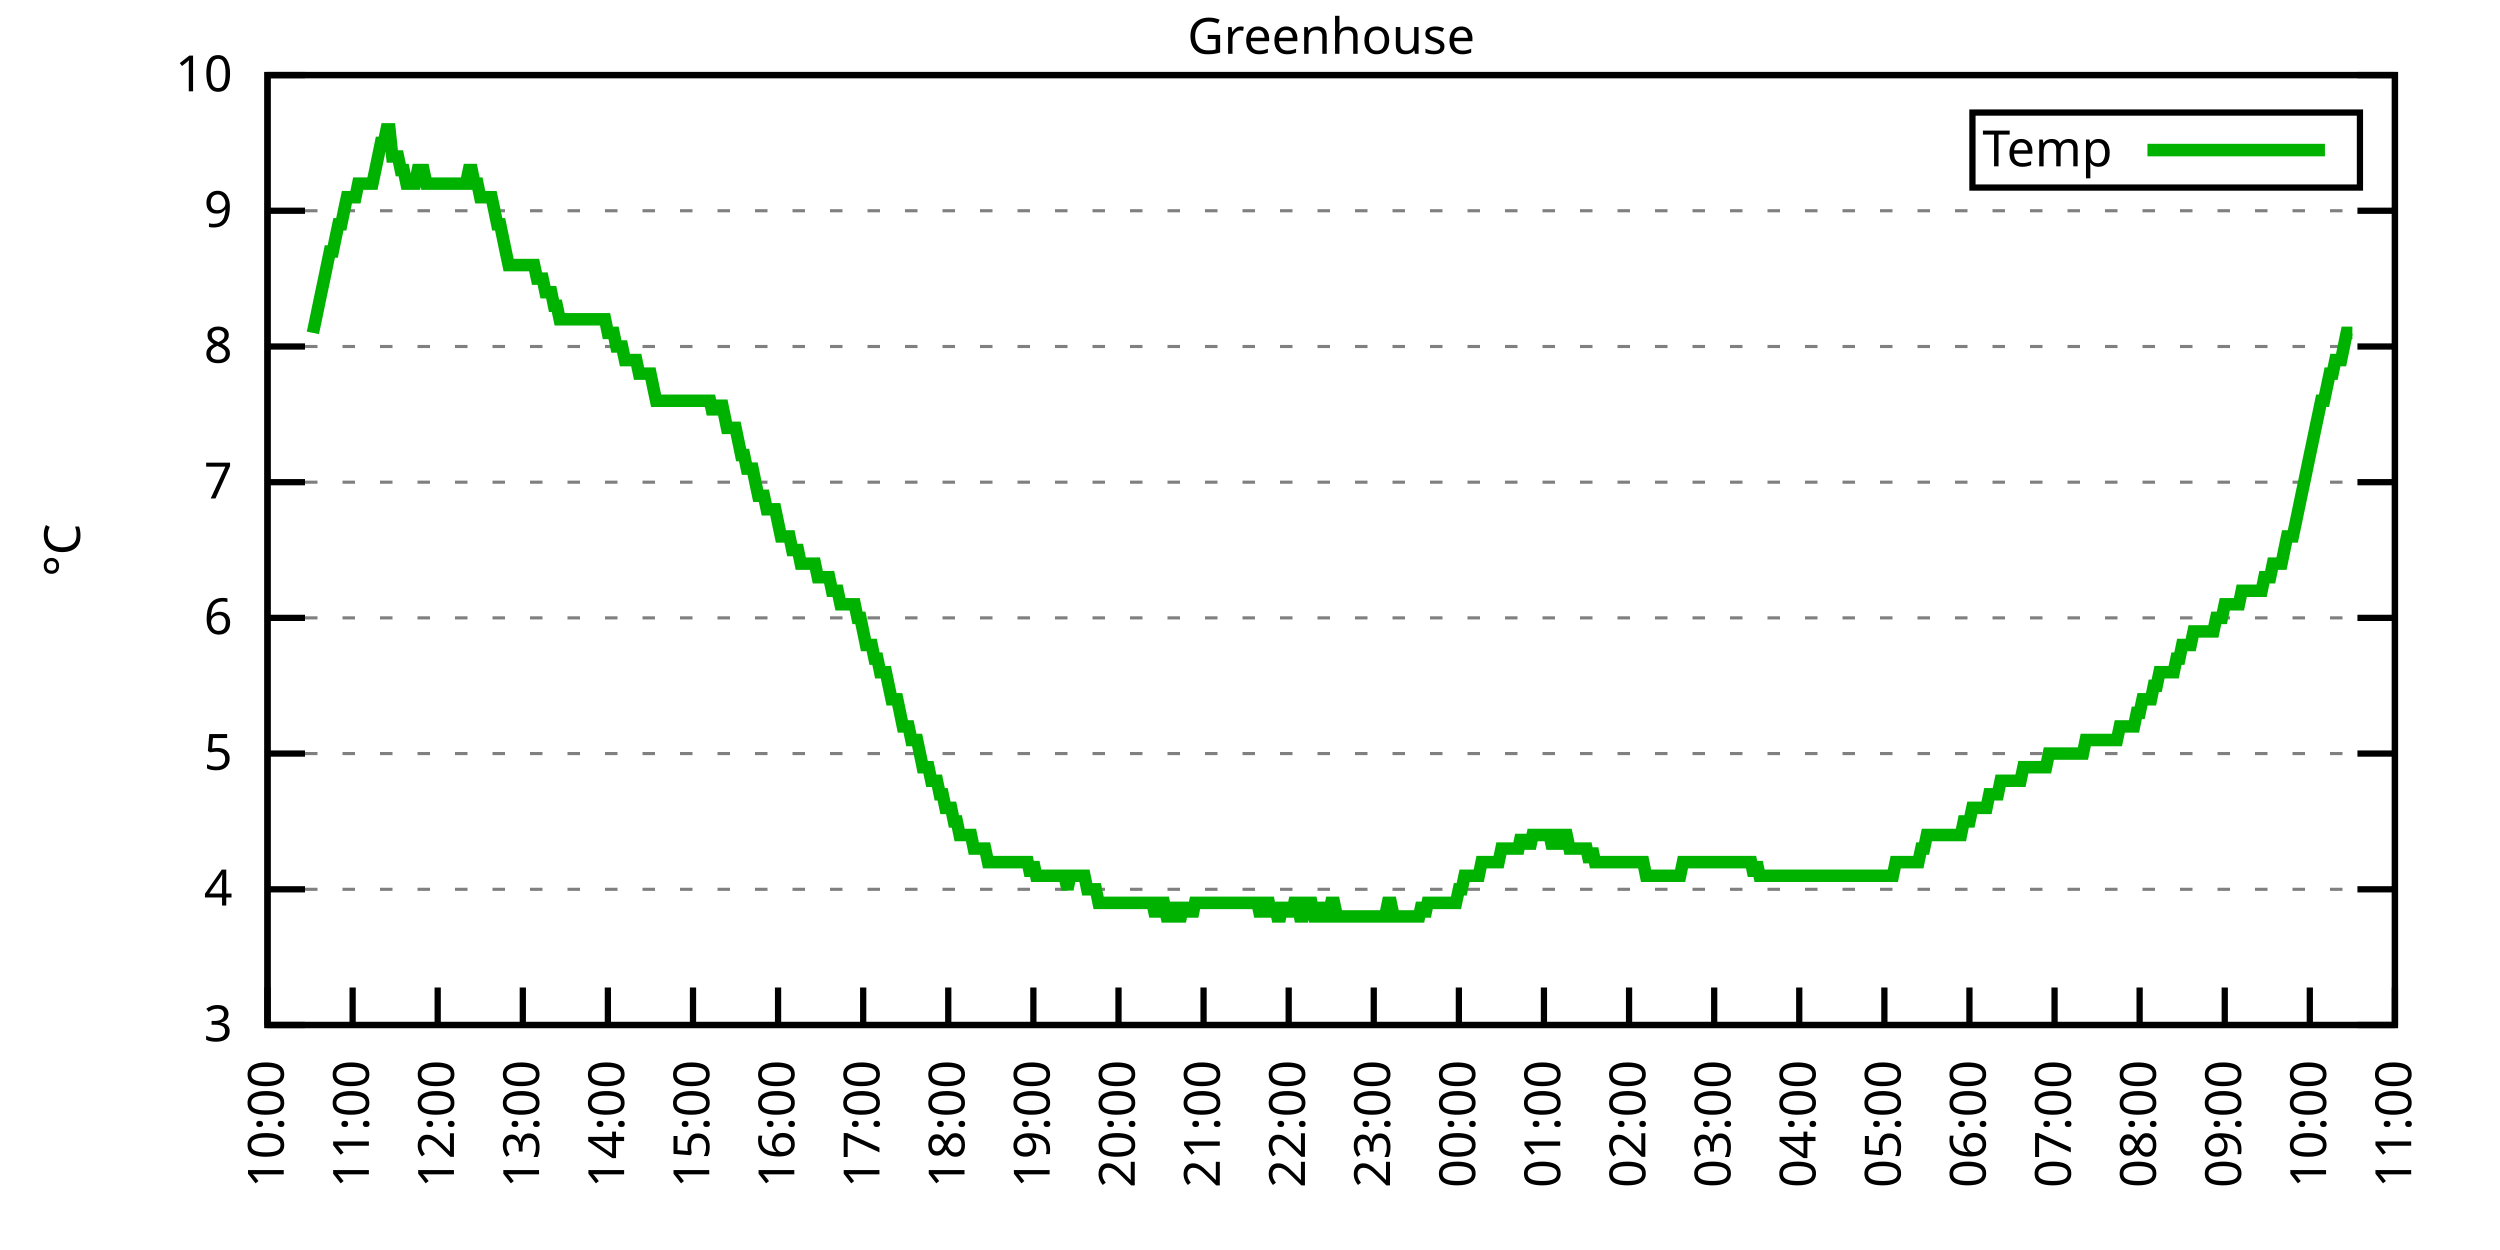
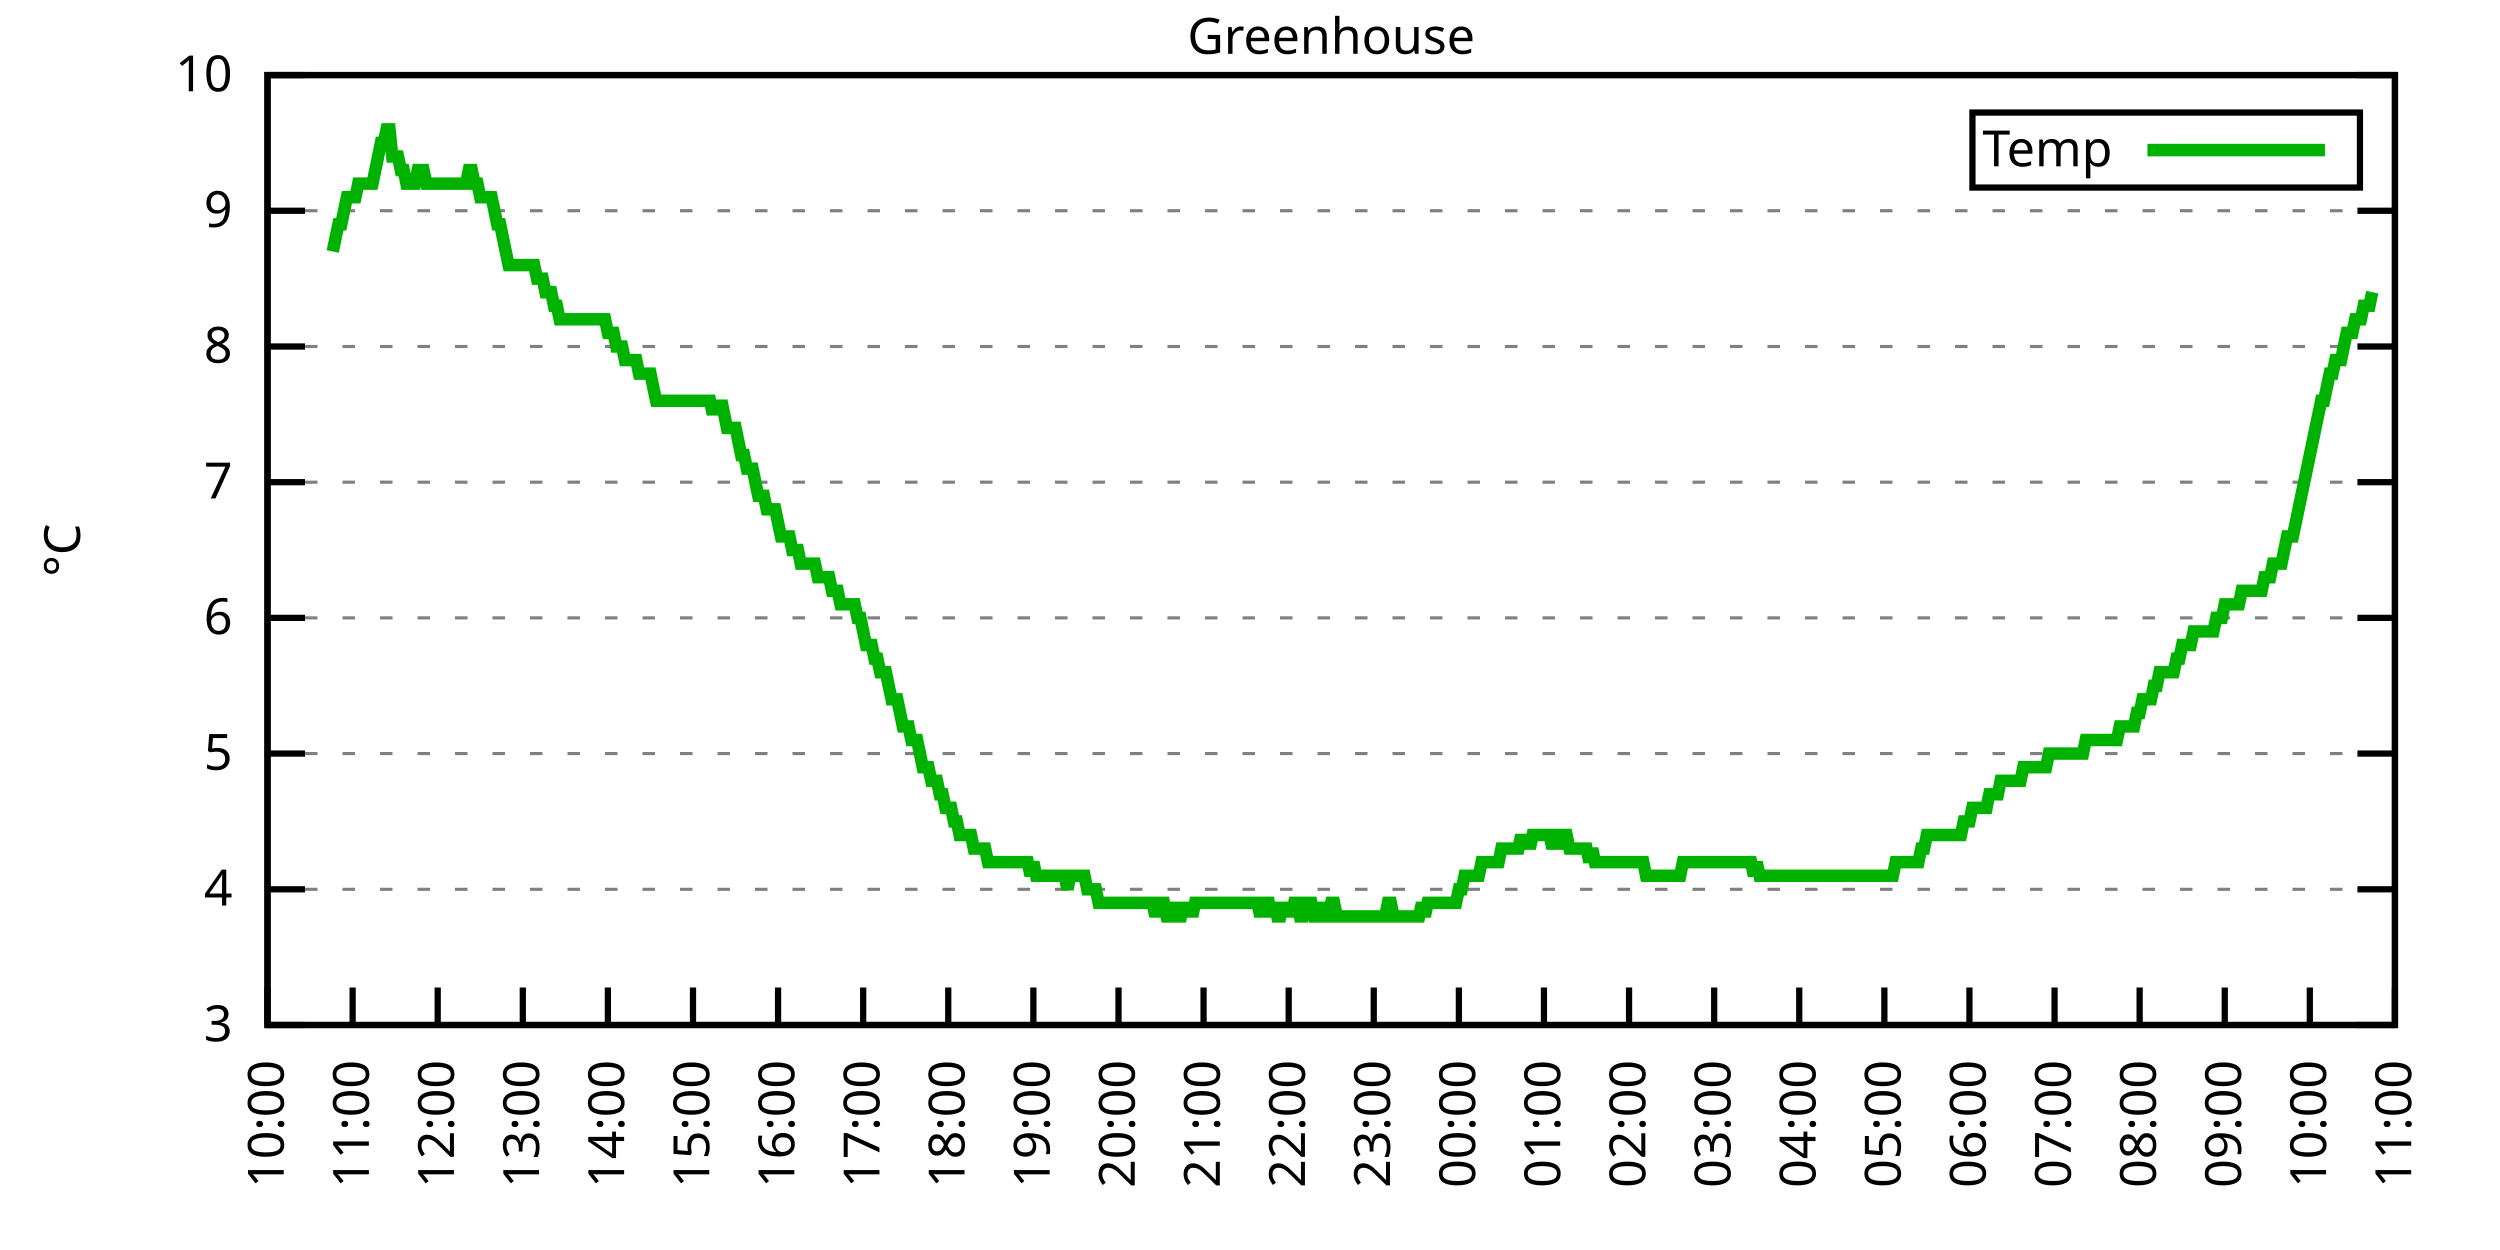
<svg xmlns="http://www.w3.org/2000/svg" xmlns:xlink="http://www.w3.org/1999/xlink" width="400" height="200" viewBox="0 0 400 200">
  <g id="gnuplot_canvas">
    <rect x="0" y="0" width="400" height="200" fill="none" />
    <defs>
      <circle id="gpDot" r="0.5" stroke-width="0.5" stroke="currentColor" />
      <path id="gpPt0" stroke-width="0.333" stroke="currentColor" d="M-1,0 h2 M0,-1 v2" />
      <path id="gpPt1" stroke-width="0.333" stroke="currentColor" d="M-1,-1 L1,1 M1,-1 L-1,1" />
      <path id="gpPt2" stroke-width="0.333" stroke="currentColor" d="M-1,0 L1,0 M0,-1 L0,1 M-1,-1 L1,1 M-1,1 L1,-1" />
      <rect id="gpPt3" stroke-width="0.333" stroke="currentColor" x="-1" y="-1" width="2" height="2" />
      <rect id="gpPt4" stroke-width="0.333" stroke="currentColor" fill="currentColor" x="-1" y="-1" width="2" height="2" />
      <circle id="gpPt5" stroke-width="0.333" stroke="currentColor" cx="0" cy="0" r="1" />
      <use xlink:href="#gpPt5" id="gpPt6" fill="currentColor" stroke="none" />
      <path id="gpPt7" stroke-width="0.333" stroke="currentColor" d="M0,-1.33 L-1.33,0.67 L1.33,0.67 z" />
      <use xlink:href="#gpPt7" id="gpPt8" fill="currentColor" stroke="none" />
      <use xlink:href="#gpPt7" id="gpPt9" stroke="currentColor" transform="rotate(180)" />
      <use xlink:href="#gpPt9" id="gpPt10" fill="currentColor" stroke="none" />
      <use xlink:href="#gpPt3" id="gpPt11" stroke="currentColor" transform="rotate(45)" />
      <use xlink:href="#gpPt11" id="gpPt12" fill="currentColor" stroke="none" />
      <path id="gpPt13" stroke-width="0.333" stroke="currentColor" d="M0,1.330 L1.265,0.411 L0.782,-1.067 L-0.782,-1.076 L-1.265,0.411 z" />
      <use xlink:href="#gpPt13" id="gpPt14" fill="currentColor" stroke="none" />
      <filter id="textbox" filterUnits="objectBoundingBox" x="0" y="0" height="1" width="1">
        <feFlood flood-color="white" flood-opacity="1" result="bgnd" />
        <feComposite in="SourceGraphic" in2="bgnd" operator="atop" />
      </filter>
      <filter id="greybox" filterUnits="objectBoundingBox" x="0" y="0" height="1" width="1">
        <feFlood flood-color="lightgrey" flood-opacity="1" result="grey" />
        <feComposite in="SourceGraphic" in2="grey" operator="atop" />
      </filter>
    </defs>
    <g fill="none" color="white" stroke="currentColor" stroke-width="1.00" stroke-linecap="butt" stroke-linejoin="miter">
</g>
    <g fill="none" color="black" stroke="currentColor" stroke-width="1.00" stroke-linecap="butt" stroke-linejoin="miter">
      <g stroke="none" shape-rendering="crispEdges">
        <polygon fill="rgb(255, 255, 255)" points="42.80,164.00 383.18,164.00 383.18,12.02 42.80,12.02 " />
      </g>
    </g>
    <g fill="none" color="black" stroke="currentColor" stroke-width="1.00" stroke-linecap="butt" stroke-linejoin="miter">
</g>
    <g fill="none" color="black" stroke="black" stroke-width="0.50" stroke-linecap="butt" stroke-linejoin="miter">
</g>
    <g fill="none" color="gray" stroke="currentColor" stroke-width="0.50" stroke-linecap="butt" stroke-linejoin="miter">
      <path stroke="gray" stroke-dasharray="2,4" class="gridline" d="M42.80,164.00 L383.19,164.00  " />
    </g>
    <g fill="none" color="gray" stroke="gray" stroke-width="1.00" stroke-linecap="butt" stroke-linejoin="miter">
</g>
    <g fill="none" color="black" stroke="currentColor" stroke-width="1.00" stroke-linecap="butt" stroke-linejoin="miter">
      <path stroke="black" d="M42.80,164.00 L48.80,164.00 M383.19,164.00 L377.19,164.00  " />
      <g transform="translate(37.20,166.60)" stroke="none" fill="black" font-family="Sans" font-size="8.00" text-anchor="end">
        <text>
          <tspan font-family="Sans"> 3</tspan>
        </text>
      </g>
    </g>
    <g fill="none" color="black" stroke="currentColor" stroke-width="1.00" stroke-linecap="butt" stroke-linejoin="miter">
</g>
    <g fill="none" color="black" stroke="black" stroke-width="0.50" stroke-linecap="butt" stroke-linejoin="miter">
</g>
    <g fill="none" color="gray" stroke="currentColor" stroke-width="0.50" stroke-linecap="butt" stroke-linejoin="miter">
      <path stroke="gray" stroke-dasharray="2,4" class="gridline" d="M42.80,142.29 L383.19,142.29  " />
    </g>
    <g fill="none" color="gray" stroke="gray" stroke-width="1.00" stroke-linecap="butt" stroke-linejoin="miter">
</g>
    <g fill="none" color="black" stroke="currentColor" stroke-width="1.00" stroke-linecap="butt" stroke-linejoin="miter">
      <path stroke="black" d="M42.80,142.29 L48.80,142.29 M383.19,142.29 L377.19,142.29  " />
      <g transform="translate(37.20,144.89)" stroke="none" fill="black" font-family="Sans" font-size="8.00" text-anchor="end">
        <text>
          <tspan font-family="Sans"> 4</tspan>
        </text>
      </g>
    </g>
    <g fill="none" color="black" stroke="currentColor" stroke-width="1.00" stroke-linecap="butt" stroke-linejoin="miter">
</g>
    <g fill="none" color="black" stroke="black" stroke-width="0.50" stroke-linecap="butt" stroke-linejoin="miter">
</g>
    <g fill="none" color="gray" stroke="currentColor" stroke-width="0.50" stroke-linecap="butt" stroke-linejoin="miter">
      <path stroke="gray" stroke-dasharray="2,4" class="gridline" d="M42.80,120.57 L383.19,120.57  " />
    </g>
    <g fill="none" color="gray" stroke="gray" stroke-width="1.00" stroke-linecap="butt" stroke-linejoin="miter">
</g>
    <g fill="none" color="black" stroke="currentColor" stroke-width="1.00" stroke-linecap="butt" stroke-linejoin="miter">
      <path stroke="black" d="M42.80,120.57 L48.80,120.57 M383.19,120.57 L377.19,120.57  " />
      <g transform="translate(37.20,123.17)" stroke="none" fill="black" font-family="Sans" font-size="8.00" text-anchor="end">
        <text>
          <tspan font-family="Sans"> 5</tspan>
        </text>
      </g>
    </g>
    <g fill="none" color="black" stroke="currentColor" stroke-width="1.00" stroke-linecap="butt" stroke-linejoin="miter">
</g>
    <g fill="none" color="black" stroke="black" stroke-width="0.50" stroke-linecap="butt" stroke-linejoin="miter">
</g>
    <g fill="none" color="gray" stroke="currentColor" stroke-width="0.50" stroke-linecap="butt" stroke-linejoin="miter">
      <path stroke="gray" stroke-dasharray="2,4" class="gridline" d="M42.80,98.86 L383.19,98.86  " />
    </g>
    <g fill="none" color="gray" stroke="gray" stroke-width="1.00" stroke-linecap="butt" stroke-linejoin="miter">
</g>
    <g fill="none" color="black" stroke="currentColor" stroke-width="1.00" stroke-linecap="butt" stroke-linejoin="miter">
      <path stroke="black" d="M42.80,98.86 L48.80,98.86 M383.19,98.86 L377.19,98.86  " />
      <g transform="translate(37.20,101.46)" stroke="none" fill="black" font-family="Sans" font-size="8.00" text-anchor="end">
        <text>
          <tspan font-family="Sans"> 6</tspan>
        </text>
      </g>
    </g>
    <g fill="none" color="black" stroke="currentColor" stroke-width="1.00" stroke-linecap="butt" stroke-linejoin="miter">
</g>
    <g fill="none" color="black" stroke="black" stroke-width="0.50" stroke-linecap="butt" stroke-linejoin="miter">
</g>
    <g fill="none" color="gray" stroke="currentColor" stroke-width="0.50" stroke-linecap="butt" stroke-linejoin="miter">
      <path stroke="gray" stroke-dasharray="2,4" class="gridline" d="M42.80,77.15 L383.19,77.15  " />
    </g>
    <g fill="none" color="gray" stroke="gray" stroke-width="1.00" stroke-linecap="butt" stroke-linejoin="miter">
</g>
    <g fill="none" color="black" stroke="currentColor" stroke-width="1.00" stroke-linecap="butt" stroke-linejoin="miter">
      <path stroke="black" d="M42.80,77.15 L48.80,77.15 M383.19,77.15 L377.19,77.15  " />
      <g transform="translate(37.20,79.75)" stroke="none" fill="black" font-family="Sans" font-size="8.00" text-anchor="end">
        <text>
          <tspan font-family="Sans"> 7</tspan>
        </text>
      </g>
    </g>
    <g fill="none" color="black" stroke="currentColor" stroke-width="1.00" stroke-linecap="butt" stroke-linejoin="miter">
</g>
    <g fill="none" color="black" stroke="black" stroke-width="0.50" stroke-linecap="butt" stroke-linejoin="miter">
</g>
    <g fill="none" color="gray" stroke="currentColor" stroke-width="0.50" stroke-linecap="butt" stroke-linejoin="miter">
      <path stroke="gray" stroke-dasharray="2,4" class="gridline" d="M42.80,55.44 L383.19,55.44  " />
    </g>
    <g fill="none" color="gray" stroke="gray" stroke-width="1.00" stroke-linecap="butt" stroke-linejoin="miter">
</g>
    <g fill="none" color="black" stroke="currentColor" stroke-width="1.00" stroke-linecap="butt" stroke-linejoin="miter">
      <path stroke="black" d="M42.80,55.44 L48.80,55.44 M383.19,55.44 L377.19,55.44  " />
      <g transform="translate(37.20,58.04)" stroke="none" fill="black" font-family="Sans" font-size="8.00" text-anchor="end">
        <text>
          <tspan font-family="Sans"> 8</tspan>
        </text>
      </g>
    </g>
    <g fill="none" color="black" stroke="currentColor" stroke-width="1.00" stroke-linecap="butt" stroke-linejoin="miter">
</g>
    <g fill="none" color="black" stroke="black" stroke-width="0.50" stroke-linecap="butt" stroke-linejoin="miter">
</g>
    <g fill="none" color="gray" stroke="currentColor" stroke-width="0.50" stroke-linecap="butt" stroke-linejoin="miter">
      <path stroke="gray" stroke-dasharray="2,4" class="gridline" d="M42.80,33.72 L383.19,33.72  " />
    </g>
    <g fill="none" color="gray" stroke="gray" stroke-width="1.00" stroke-linecap="butt" stroke-linejoin="miter">
</g>
    <g fill="none" color="black" stroke="currentColor" stroke-width="1.00" stroke-linecap="butt" stroke-linejoin="miter">
      <path stroke="black" d="M42.80,33.72 L48.80,33.72 M383.19,33.72 L377.19,33.72  " />
      <g transform="translate(37.20,36.32)" stroke="none" fill="black" font-family="Sans" font-size="8.00" text-anchor="end">
        <text>
          <tspan font-family="Sans"> 9</tspan>
        </text>
      </g>
    </g>
    <g fill="none" color="black" stroke="currentColor" stroke-width="1.00" stroke-linecap="butt" stroke-linejoin="miter">
</g>
    <g fill="none" color="black" stroke="black" stroke-width="0.50" stroke-linecap="butt" stroke-linejoin="miter">
</g>
    <g fill="none" color="gray" stroke="currentColor" stroke-width="0.50" stroke-linecap="butt" stroke-linejoin="miter">
      <path stroke="gray" stroke-dasharray="2,4" class="gridline" d="M42.80,12.01 L383.19,12.01  " />
    </g>
    <g fill="none" color="gray" stroke="gray" stroke-width="1.00" stroke-linecap="butt" stroke-linejoin="miter">
</g>
    <g fill="none" color="black" stroke="currentColor" stroke-width="1.00" stroke-linecap="butt" stroke-linejoin="miter">
      <path stroke="black" d="M42.80,12.01 L48.80,12.01 M383.19,12.01 L377.19,12.01  " />
      <g transform="translate(37.20,14.61)" stroke="none" fill="black" font-family="Sans" font-size="8.00" text-anchor="end">
        <text>
          <tspan font-family="Sans"> 10</tspan>
        </text>
      </g>
    </g>
    <g fill="none" color="black" stroke="currentColor" stroke-width="1.00" stroke-linecap="butt" stroke-linejoin="miter">
      <path stroke="black" d="M42.80,164.00 L42.80,158.00  " />
      <g transform="translate(45.40,169.60) rotate(270.00)" stroke="none" fill="black" font-family="Sans" font-size="8.00" text-anchor="end">
        <text>
          <tspan font-family="Sans">10:00</tspan>
        </text>
      </g>
    </g>
    <g fill="none" color="black" stroke="currentColor" stroke-width="1.00" stroke-linecap="butt" stroke-linejoin="miter">
      <path stroke="black" d="M56.42,164.00 L56.42,158.00  " />
      <g transform="translate(59.02,169.60) rotate(270.00)" stroke="none" fill="black" font-family="Sans" font-size="8.00" text-anchor="end">
        <text>
          <tspan font-family="Sans">11:00</tspan>
        </text>
      </g>
    </g>
    <g fill="none" color="black" stroke="currentColor" stroke-width="1.00" stroke-linecap="butt" stroke-linejoin="miter">
      <path stroke="black" d="M70.03,164.00 L70.03,158.00  " />
      <g transform="translate(72.63,169.60) rotate(270.00)" stroke="none" fill="black" font-family="Sans" font-size="8.00" text-anchor="end">
        <text>
          <tspan font-family="Sans">12:00</tspan>
        </text>
      </g>
    </g>
    <g fill="none" color="black" stroke="currentColor" stroke-width="1.00" stroke-linecap="butt" stroke-linejoin="miter">
      <path stroke="black" d="M83.65,164.00 L83.65,158.00  " />
      <g transform="translate(86.25,169.60) rotate(270.00)" stroke="none" fill="black" font-family="Sans" font-size="8.00" text-anchor="end">
        <text>
          <tspan font-family="Sans">13:00</tspan>
        </text>
      </g>
    </g>
    <g fill="none" color="black" stroke="currentColor" stroke-width="1.00" stroke-linecap="butt" stroke-linejoin="miter">
      <path stroke="black" d="M97.26,164.00 L97.26,158.00  " />
      <g transform="translate(99.86,169.60) rotate(270.00)" stroke="none" fill="black" font-family="Sans" font-size="8.00" text-anchor="end">
        <text>
          <tspan font-family="Sans">14:00</tspan>
        </text>
      </g>
    </g>
    <g fill="none" color="black" stroke="currentColor" stroke-width="1.00" stroke-linecap="butt" stroke-linejoin="miter">
      <path stroke="black" d="M110.88,164.00 L110.88,158.00  " />
      <g transform="translate(113.48,169.60) rotate(270.00)" stroke="none" fill="black" font-family="Sans" font-size="8.00" text-anchor="end">
        <text>
          <tspan font-family="Sans">15:00</tspan>
        </text>
      </g>
    </g>
    <g fill="none" color="black" stroke="currentColor" stroke-width="1.00" stroke-linecap="butt" stroke-linejoin="miter">
      <path stroke="black" d="M124.49,164.00 L124.49,158.00  " />
      <g transform="translate(127.09,169.60) rotate(270.00)" stroke="none" fill="black" font-family="Sans" font-size="8.00" text-anchor="end">
        <text>
          <tspan font-family="Sans">16:00</tspan>
        </text>
      </g>
    </g>
    <g fill="none" color="black" stroke="currentColor" stroke-width="1.00" stroke-linecap="butt" stroke-linejoin="miter">
      <path stroke="black" d="M138.11,164.00 L138.11,158.00  " />
      <g transform="translate(140.71,169.60) rotate(270.00)" stroke="none" fill="black" font-family="Sans" font-size="8.00" text-anchor="end">
        <text>
          <tspan font-family="Sans">17:00</tspan>
        </text>
      </g>
    </g>
    <g fill="none" color="black" stroke="currentColor" stroke-width="1.00" stroke-linecap="butt" stroke-linejoin="miter">
      <path stroke="black" d="M151.72,164.00 L151.72,158.00  " />
      <g transform="translate(154.32,169.60) rotate(270.00)" stroke="none" fill="black" font-family="Sans" font-size="8.00" text-anchor="end">
        <text>
          <tspan font-family="Sans">18:00</tspan>
        </text>
      </g>
    </g>
    <g fill="none" color="black" stroke="currentColor" stroke-width="1.00" stroke-linecap="butt" stroke-linejoin="miter">
      <path stroke="black" d="M165.34,164.00 L165.34,158.00  " />
      <g transform="translate(167.94,169.60) rotate(270.00)" stroke="none" fill="black" font-family="Sans" font-size="8.00" text-anchor="end">
        <text>
          <tspan font-family="Sans">19:00</tspan>
        </text>
      </g>
    </g>
    <g fill="none" color="black" stroke="currentColor" stroke-width="1.00" stroke-linecap="butt" stroke-linejoin="miter">
      <path stroke="black" d="M178.96,164.00 L178.96,158.00  " />
      <g transform="translate(181.56,169.60) rotate(270.00)" stroke="none" fill="black" font-family="Sans" font-size="8.00" text-anchor="end">
        <text>
          <tspan font-family="Sans">20:00</tspan>
        </text>
      </g>
    </g>
    <g fill="none" color="black" stroke="currentColor" stroke-width="1.00" stroke-linecap="butt" stroke-linejoin="miter">
      <path stroke="black" d="M192.57,164.00 L192.57,158.00  " />
      <g transform="translate(195.17,169.60) rotate(270.00)" stroke="none" fill="black" font-family="Sans" font-size="8.00" text-anchor="end">
        <text>
          <tspan font-family="Sans">21:00</tspan>
        </text>
      </g>
    </g>
    <g fill="none" color="black" stroke="currentColor" stroke-width="1.00" stroke-linecap="butt" stroke-linejoin="miter">
      <path stroke="black" d="M206.19,164.00 L206.19,158.00  " />
      <g transform="translate(208.79,169.60) rotate(270.00)" stroke="none" fill="black" font-family="Sans" font-size="8.00" text-anchor="end">
        <text>
          <tspan font-family="Sans">22:00</tspan>
        </text>
      </g>
    </g>
    <g fill="none" color="black" stroke="currentColor" stroke-width="1.00" stroke-linecap="butt" stroke-linejoin="miter">
      <path stroke="black" d="M219.80,164.00 L219.80,158.00  " />
      <g transform="translate(222.40,169.60) rotate(270.00)" stroke="none" fill="black" font-family="Sans" font-size="8.00" text-anchor="end">
        <text>
          <tspan font-family="Sans">23:00</tspan>
        </text>
      </g>
    </g>
    <g fill="none" color="black" stroke="currentColor" stroke-width="1.00" stroke-linecap="butt" stroke-linejoin="miter">
      <path stroke="black" d="M233.42,164.00 L233.42,158.00  " />
      <g transform="translate(236.02,169.60) rotate(270.00)" stroke="none" fill="black" font-family="Sans" font-size="8.00" text-anchor="end">
        <text>
          <tspan font-family="Sans">00:00</tspan>
        </text>
      </g>
    </g>
    <g fill="none" color="black" stroke="currentColor" stroke-width="1.00" stroke-linecap="butt" stroke-linejoin="miter">
      <path stroke="black" d="M247.03,164.00 L247.03,158.00  " />
      <g transform="translate(249.63,169.60) rotate(270.00)" stroke="none" fill="black" font-family="Sans" font-size="8.00" text-anchor="end">
        <text>
          <tspan font-family="Sans">01:00</tspan>
        </text>
      </g>
    </g>
    <g fill="none" color="black" stroke="currentColor" stroke-width="1.00" stroke-linecap="butt" stroke-linejoin="miter">
      <path stroke="black" d="M260.65,164.00 L260.65,158.00  " />
      <g transform="translate(263.25,169.60) rotate(270.00)" stroke="none" fill="black" font-family="Sans" font-size="8.00" text-anchor="end">
        <text>
          <tspan font-family="Sans">02:00</tspan>
        </text>
      </g>
    </g>
    <g fill="none" color="black" stroke="currentColor" stroke-width="1.00" stroke-linecap="butt" stroke-linejoin="miter">
      <path stroke="black" d="M274.27,164.00 L274.27,158.00  " />
      <g transform="translate(276.87,169.60) rotate(270.00)" stroke="none" fill="black" font-family="Sans" font-size="8.00" text-anchor="end">
        <text>
          <tspan font-family="Sans">03:00</tspan>
        </text>
      </g>
    </g>
    <g fill="none" color="black" stroke="currentColor" stroke-width="1.00" stroke-linecap="butt" stroke-linejoin="miter">
      <path stroke="black" d="M287.88,164.00 L287.88,158.00  " />
      <g transform="translate(290.48,169.60) rotate(270.00)" stroke="none" fill="black" font-family="Sans" font-size="8.00" text-anchor="end">
        <text>
          <tspan font-family="Sans">04:00</tspan>
        </text>
      </g>
    </g>
    <g fill="none" color="black" stroke="currentColor" stroke-width="1.00" stroke-linecap="butt" stroke-linejoin="miter">
      <path stroke="black" d="M301.50,164.00 L301.50,158.00  " />
      <g transform="translate(304.10,169.60) rotate(270.00)" stroke="none" fill="black" font-family="Sans" font-size="8.00" text-anchor="end">
        <text>
          <tspan font-family="Sans">05:00</tspan>
        </text>
      </g>
    </g>
    <g fill="none" color="black" stroke="currentColor" stroke-width="1.00" stroke-linecap="butt" stroke-linejoin="miter">
      <path stroke="black" d="M315.11,164.00 L315.11,158.00  " />
      <g transform="translate(317.71,169.60) rotate(270.00)" stroke="none" fill="black" font-family="Sans" font-size="8.00" text-anchor="end">
        <text>
          <tspan font-family="Sans">06:00</tspan>
        </text>
      </g>
    </g>
    <g fill="none" color="black" stroke="currentColor" stroke-width="1.00" stroke-linecap="butt" stroke-linejoin="miter">
      <path stroke="black" d="M328.73,164.00 L328.73,158.00  " />
      <g transform="translate(331.33,169.60) rotate(270.00)" stroke="none" fill="black" font-family="Sans" font-size="8.00" text-anchor="end">
        <text>
          <tspan font-family="Sans">07:00</tspan>
        </text>
      </g>
    </g>
    <g fill="none" color="black" stroke="currentColor" stroke-width="1.00" stroke-linecap="butt" stroke-linejoin="miter">
      <path stroke="black" d="M342.34,164.00 L342.34,158.00  " />
      <g transform="translate(344.94,169.60) rotate(270.00)" stroke="none" fill="black" font-family="Sans" font-size="8.00" text-anchor="end">
        <text>
          <tspan font-family="Sans">08:00</tspan>
        </text>
      </g>
    </g>
    <g fill="none" color="black" stroke="currentColor" stroke-width="1.00" stroke-linecap="butt" stroke-linejoin="miter">
      <path stroke="black" d="M355.96,164.00 L355.96,158.00  " />
      <g transform="translate(358.56,169.60) rotate(270.00)" stroke="none" fill="black" font-family="Sans" font-size="8.00" text-anchor="end">
        <text>
          <tspan font-family="Sans">09:00</tspan>
        </text>
      </g>
    </g>
    <g fill="none" color="black" stroke="currentColor" stroke-width="1.00" stroke-linecap="butt" stroke-linejoin="miter">
      <path stroke="black" d="M369.57,164.00 L369.57,158.00  " />
      <g transform="translate(372.17,169.60) rotate(270.00)" stroke="none" fill="black" font-family="Sans" font-size="8.00" text-anchor="end">
        <text>
          <tspan font-family="Sans">10:00</tspan>
        </text>
      </g>
    </g>
    <g fill="none" color="black" stroke="currentColor" stroke-width="1.00" stroke-linecap="butt" stroke-linejoin="miter">
      <path stroke="black" d="M383.19,164.00 L383.19,158.00  " />
      <g transform="translate(385.79,169.60) rotate(270.00)" stroke="none" fill="black" font-family="Sans" font-size="8.00" text-anchor="end">
        <text>
          <tspan font-family="Sans">11:00</tspan>
        </text>
      </g>
    </g>
    <g fill="none" color="black" stroke="currentColor" stroke-width="1.00" stroke-linecap="butt" stroke-linejoin="miter">
</g>
    <g fill="none" color="black" stroke="currentColor" stroke-width="1.00" stroke-linecap="butt" stroke-linejoin="miter">
      <path stroke="black" d="M42.80,12.01 L42.80,164.00 L383.19,164.00 L383.19,12.01 L42.80,12.01 Z  " />
    </g>
    <g fill="none" color="black" stroke="currentColor" stroke-width="1.00" stroke-linecap="butt" stroke-linejoin="miter">
</g>
    <g fill="none" color="black" stroke="currentColor" stroke-width="1.00" stroke-linecap="butt" stroke-linejoin="miter">
      <path stroke="black" d="M315.59,30.01 L315.59,18.01 L377.59,18.01 L377.59,30.01 L315.59,30.01 Z  " />
    </g>
    <g id="Greenhouse_plot_1">
      <g fill="none" color="white" stroke="black" stroke-width="2.00" stroke-linecap="butt" stroke-linejoin="miter">
</g>
      <g fill="none" color="black" stroke="currentColor" stroke-width="2.00" stroke-linecap="butt" stroke-linejoin="miter">
        <g transform="translate(337.99,26.61)" stroke="none" fill="black" font-family="Sans" font-size="8.00" text-anchor="end">
          <text>
            <tspan font-family="Sans">Temp</tspan>
          </text>
        </g>
      </g>
      <g fill="none" color="black" stroke="currentColor" stroke-width="2.00" stroke-linecap="butt" stroke-linejoin="miter">
-         <path stroke="rgb(  0, 178,   0)" d="M343.59,24.01 L371.99,24.01 M50.06,53.26 L50.52,51.09 L50.97,48.92 L51.42,46.75 L51.88,44.58 L52.33,42.41   L52.78,40.24 L53.24,40.24 L53.69,38.07 L54.15,35.89 L54.60,35.89 L55.05,33.72 L55.51,31.55 L55.96,31.55   L56.42,31.55 L56.87,31.55 L57.32,29.38 L57.78,29.38 L58.23,29.38 L58.68,29.38 L59.14,29.38 L59.59,29.38   L60.05,27.21 L60.50,25.04 L60.95,22.87 L61.41,22.87 L61.86,20.70 L62.32,20.70 L62.77,25.04 L63.22,25.04   L63.68,25.04 L64.13,27.21 L64.58,27.21 L65.04,29.38 L65.49,29.38 L65.95,29.38 L66.40,29.38 L66.85,27.21   L67.31,27.21 L67.76,27.21 L68.22,29.38 L68.67,29.38 L69.12,29.38 L69.58,29.38 L70.03,29.38 L70.49,29.38   L70.94,29.38 L71.39,29.38 L71.85,29.38 L72.30,29.38 L72.75,29.38 L73.21,29.38 L73.66,29.38 L74.12,29.38   L74.57,29.38 L75.02,27.21 L75.48,27.21 L75.93,29.38 L76.39,29.38 L76.84,31.55 L77.29,31.55 L77.75,31.55   L78.20,31.55 L78.65,31.55 L79.11,33.72 L79.56,35.89 L80.02,35.89 L80.47,38.07 L80.92,40.24 L81.38,42.41   L81.83,42.41 L82.29,42.41 L82.74,42.41 L83.19,42.41 L83.65,42.41 L84.10,42.41 L84.55,42.41 L85.01,42.41   L85.46,42.41 L85.92,44.58 L86.37,44.58 L86.82,44.58 L87.28,46.75 L87.73,46.75 L88.19,46.75 L88.64,48.92   L89.09,48.92 L89.55,51.09 L90.00,51.09 L90.45,51.09 L90.91,51.09 L91.36,51.09 L91.82,51.09 L92.27,51.09   L92.72,51.09 L93.18,51.09 L93.63,51.09 L94.09,51.09 L94.54,51.09 L94.99,51.09 L95.45,51.09 L95.90,51.09   L96.35,51.09 L96.81,51.09 L97.26,53.26 L97.72,53.26 L98.17,53.26 L98.62,55.44 L99.08,55.44 L99.53,55.44   L99.99,57.61 L100.44,57.61 L100.89,57.61 L101.35,57.61 L101.80,57.61 L102.25,59.78 L102.71,59.78 L103.16,59.78   L103.62,59.78 L104.07,59.78 L104.52,61.95 L104.98,64.12 L105.43,64.12 L105.89,64.12 L106.34,64.12 L106.79,64.12   L107.25,64.12 L107.70,64.12 L108.15,64.12 L108.61,64.12 L109.06,64.12 L109.52,64.12 L109.97,64.12 L110.42,64.12   L110.88,64.12 L111.33,64.12 L111.79,64.12 L112.24,64.12 L112.69,64.12 L113.15,64.12 L113.60,64.12 L114.05,66.29   L114.51,64.12 L114.96,66.29 L115.42,64.12 L115.87,66.29 L116.32,68.46 L116.78,68.46 L117.23,68.46 L117.69,68.46   L118.14,70.63 L118.59,72.81 L119.05,72.81 L119.50,74.98 L119.96,74.98 L120.41,74.98 L120.86,77.15 L121.32,79.32   L121.77,79.32 L122.22,79.32 L122.68,81.49 L123.13,81.49 L123.59,81.49 L124.04,81.49 L124.49,83.66 L124.95,85.83   L125.40,85.83 L125.86,85.83 L126.31,85.83 L126.76,88.00 L127.22,88.00 L127.67,88.00 L128.12,90.18 L128.58,90.18   L129.03,90.18 L129.49,90.18 L129.94,90.18 L130.39,90.18 L130.85,92.35 L131.30,92.35 L131.76,92.35 L132.21,92.35   L132.66,92.35 L133.12,94.52 L133.57,94.52 L134.02,94.52 L134.48,96.69 L134.93,96.69 L135.39,96.69 L135.84,96.69   L136.29,96.69 L136.75,96.69 L137.20,98.86 L137.66,98.86 L138.11,101.03 L138.56,103.20 L139.02,103.20 L139.47,103.20   L139.92,105.38 L140.38,105.38 L140.83,107.55 L141.29,107.55 L141.74,107.55 L142.19,109.72 L142.65,111.89 L143.10,111.89   L143.56,111.89 L144.01,114.06 L144.46,116.23 L144.92,116.23 L145.37,116.23 L145.82,118.40 L146.28,118.40 L146.73,118.40   L147.19,120.57 L147.64,122.75 L148.09,122.75 L148.55,122.75 L149.00,124.92 L149.46,124.92 L149.91,124.92 L150.36,127.09   L150.82,127.09 L151.27,129.26 L151.72,129.26 L152.18,129.26 L152.63,131.43 L153.09,131.43 L153.54,133.60 L153.99,133.60   L154.45,133.60 L154.90,133.60 L155.36,133.60 L155.81,135.77 L156.26,135.77 L156.72,135.77 L157.17,135.77 L157.62,135.77   L158.08,137.94 L158.53,137.94 L158.99,137.94 L159.44,137.94 L159.89,137.94 L160.35,137.94 L160.80,137.94 L161.26,137.94   L161.71,137.94 L162.16,137.94 L162.62,137.94 L163.07,137.94 L163.52,137.94 L163.98,137.94 L164.43,137.94 L164.89,140.12   L165.34,137.94 L165.79,140.12 L166.25,140.12 L166.70,140.12 L167.16,140.12 L167.61,140.12 L168.06,140.12 L168.52,140.12   L168.97,140.12 L169.43,140.12 L169.88,140.12 L170.33,140.12 L170.79,142.29 L171.24,140.12 L171.69,140.12 L172.15,140.12   L172.60,140.12 L173.06,140.12 L173.51,140.12 L173.96,142.29 L174.42,142.29 L174.87,142.29 L175.33,142.29 L175.78,144.46   L176.23,144.46 L176.69,144.46 L177.14,144.46 L177.59,144.46 L178.05,144.46 L178.50,144.46 L178.96,144.46 L179.41,144.46   L179.86,144.46 L180.32,144.46 L180.77,144.46 L181.23,144.46 L181.68,144.46 L182.13,144.46 L182.59,144.46 L183.04,144.46   L183.49,144.46 L183.95,144.46 L184.40,144.46 L184.86,146.63 L185.31,144.46 L185.76,144.46 L186.22,144.46 L186.67,146.63   L187.13,146.63 L187.58,144.46 L188.03,146.63 L188.49,146.63 L188.94,146.63 L189.39,144.46 L189.85,146.63 L190.30,144.46   L190.76,146.63 L191.21,144.46 L191.66,144.46 L192.12,144.46 L192.57,144.46 L193.03,144.46 L193.48,144.46 L193.93,144.46   L194.39,144.46 L194.84,144.46 L195.29,144.46 L195.75,144.46 L196.20,144.46 L196.66,144.46 L197.11,144.46 L197.56,144.46   L198.02,144.46 L198.47,144.46 L198.93,144.46 L199.38,144.46 L199.83,144.46 L200.29,144.46 L200.74,144.46 L201.19,144.46   L201.65,146.63 L202.10,144.46 L202.56,144.46 L203.01,144.46 L203.46,146.63 L203.92,144.46 L204.37,146.63 L204.83,146.63   L205.28,144.46 L205.73,146.63 L206.19,144.46 L206.64,146.63 L207.09,144.46 L207.55,144.46 L208.00,146.63 L208.46,146.63   L208.91,144.46 L209.36,144.46 L209.82,144.46 L210.27,146.63 L210.73,146.63 L211.18,144.46 L211.63,146.63 L212.09,146.63   L212.54,146.63 L213.00,144.46 L213.45,144.46 L213.90,146.63 L214.36,146.63 L214.81,146.63 L215.26,146.63 L215.72,146.63   L216.17,146.63 L216.63,146.63 L217.08,146.63 L217.53,146.63 L217.99,146.63 L218.44,146.63 L218.90,146.63 L219.35,146.63   L219.80,146.63 L220.26,146.63 L220.71,146.63 L221.16,146.63 L221.62,146.63 L222.07,144.46 L222.53,144.46 L222.98,146.63   L223.43,146.63 L223.89,146.63 L224.34,146.63 L224.80,146.63 L225.25,146.63 L225.70,146.63 L226.16,146.63 L226.61,146.63   L227.06,146.63 L227.52,144.46 L227.97,146.63 L228.43,144.46 L228.88,144.46 L229.33,144.46 L229.79,144.46 L230.24,144.46   L230.70,144.46 L231.15,144.46 L231.60,144.46 L232.06,144.46 L232.51,144.46 L232.96,144.46 L233.42,142.29 L233.87,142.29   L234.33,140.12 L234.78,140.12 L235.23,140.12 L235.69,140.12 L236.14,140.12 L236.60,140.12 L237.05,137.94 L237.50,137.94   L237.96,137.94 L238.41,137.94 L238.86,137.94 L239.32,137.94 L239.77,137.94 L240.23,135.77 L240.68,135.77 L241.13,135.77   L241.59,135.77 L242.04,135.77 L242.50,135.77 L242.95,135.77 L243.40,133.60 L243.86,135.77 L244.31,133.60 L244.76,135.77   L245.22,133.60 L245.67,133.60 L246.13,133.60 L246.58,133.60 L247.03,133.60 L247.49,133.60 L247.94,133.60 L248.40,135.77   L248.85,133.60 L249.30,133.60 L249.76,135.77 L250.21,133.60 L250.66,133.60 L251.12,135.77 L251.57,135.77 L252.03,135.77   L252.48,135.77 L252.93,135.77 L253.39,135.77 L253.84,135.77 L254.30,137.94 L254.75,135.77 L255.20,137.94 L255.66,137.94   L256.11,137.94 L256.56,137.94 L257.02,137.94 L257.47,137.94 L257.93,137.94 L258.38,137.94 L258.83,137.94 L259.29,137.94   L259.74,137.94 L260.20,137.94 L260.65,137.94 L261.10,137.94 L261.56,137.94 L262.01,137.94 L262.47,137.94 L262.92,137.94   L263.37,140.12 L263.83,140.12 L264.28,140.12 L264.73,140.12 L265.19,140.12 L265.64,140.12 L266.10,140.12 L266.55,140.12   L267.00,140.12 L267.46,140.12 L267.91,140.12 L268.37,140.12 L268.82,140.12 L269.27,137.94 L269.73,137.94 L270.18,137.94   L270.63,137.94 L271.09,137.94 L271.54,137.94 L272.00,137.94 L272.45,137.94 L272.90,137.94 L273.36,137.94 L273.81,137.94   L274.27,137.94 L274.72,137.94 L275.17,137.94 L275.63,137.94 L276.08,137.94 L276.53,137.94 L276.99,137.94 L277.44,137.94   L277.90,137.94 L278.35,137.94 L278.80,137.94 L279.26,137.94 L279.71,137.94 L280.17,137.94 L280.62,140.12 L281.07,137.94   L281.53,140.12 L281.98,140.12 L282.43,140.12 L282.89,140.12 L283.34,140.12 L283.80,140.12 L284.25,140.12 L284.70,140.12   L285.16,140.12 L285.61,140.12 L286.07,140.12 L286.52,140.12 L286.97,140.12 L287.43,140.12 L287.88,140.12 L288.33,140.12   L288.79,140.12 L289.24,140.12 L289.70,140.12 L290.15,140.12 L290.60,140.12 L291.06,140.12 L291.51,140.12 L291.97,140.12   L292.42,140.12 L292.87,140.12 L293.33,140.12 L293.78,140.12 L294.23,140.12 L294.69,140.12 L295.14,140.12 L295.60,140.12   L296.05,140.12 L296.50,140.12 L296.96,140.12 L297.41,140.12 L297.87,140.12 L298.32,140.12 L298.77,140.12 L299.23,140.12   L299.68,140.12 L300.13,140.12 L300.59,140.12 L301.04,140.12 L301.50,140.12 L301.95,140.12 L302.40,140.12 L302.86,140.12   L303.31,137.94 L303.77,137.94 L304.22,137.94 L304.67,137.94 L305.13,137.94 L305.58,137.94 L306.03,137.94 L306.49,137.94   L306.94,137.94 L307.40,135.77 L307.85,135.77 L308.30,133.60 L308.76,133.60 L309.21,133.60 L309.67,133.60 L310.12,133.60   L310.57,133.60 L311.03,133.60 L311.48,133.60 L311.94,133.60 L312.39,133.60 L312.84,133.60 L313.30,133.60 L313.75,133.60   L314.20,131.43 L314.66,131.43 L315.11,131.43 L315.57,129.26 L316.02,129.26 L316.47,129.26 L316.93,129.26 L317.38,129.26   L317.84,129.26 L318.29,127.09 L318.74,127.09 L319.20,127.09 L319.65,127.09 L320.10,124.92 L320.56,124.92 L321.01,124.92   L321.47,124.92 L321.92,124.92 L322.37,124.92 L322.83,124.92 L323.28,124.92 L323.74,122.75 L324.19,122.75 L324.64,122.75   L325.10,122.75 L325.55,122.75 L326.00,122.75 L326.46,122.75 L326.91,122.75 L327.37,122.75 L327.82,120.57 L328.27,120.57   L328.73,120.57 L329.18,120.57 L329.64,120.57 L330.09,120.57 L330.54,120.57 L331.00,120.57 L331.45,120.57 L331.90,120.57   L332.36,120.57 L332.81,120.57 L333.27,120.57 L333.72,118.40 L334.17,118.40 L334.63,118.40 L335.08,118.40 L335.54,118.40   L335.99,118.40 L336.44,118.40 L336.90,118.40 L337.35,118.40 L337.80,118.40 L338.26,118.40 L338.71,118.40 L339.17,116.23   L339.62,116.23 L340.07,116.23 L340.53,116.23 L340.98,116.23 L341.44,116.23 L341.89,114.06 L342.34,114.06 L342.80,111.89   L343.25,111.89 L343.70,111.89 L344.16,111.89 L344.61,109.72 L345.07,109.72 L345.52,107.55 L345.97,107.55 L346.43,107.55   L346.88,107.55 L347.34,107.55 L347.79,107.55 L348.24,105.38 L348.70,105.38 L349.15,103.20 L349.60,103.20 L350.06,103.20   L350.51,103.20 L350.97,101.03 L351.42,101.03 L351.87,101.03 L352.33,101.03 L352.78,101.03 L353.24,101.03 L353.69,101.03   L354.14,101.03 L354.60,98.86 L355.05,98.86 L355.50,98.86 L355.96,96.69 L356.41,96.69 L356.87,96.69 L357.32,96.69   L357.77,96.69 L358.23,96.69 L358.68,94.52 L359.14,94.52 L359.59,94.52 L360.04,94.52 L360.50,94.52 L360.95,94.52   L361.41,94.52 L361.86,94.52 L362.31,92.35 L362.77,92.35 L363.22,92.35 L363.67,90.18 L364.13,90.18 L364.58,90.18   L365.04,90.18 L365.49,88.00 L365.94,85.83 L366.40,85.83 L366.85,85.83 L367.31,83.66 L367.76,81.49 L368.21,79.32   L368.67,77.15 L369.12,74.98 L369.57,72.81 L370.03,70.63 L370.48,68.46 L370.94,66.29 L371.39,64.12 L371.84,64.12   L372.30,61.95 L372.75,59.78 L373.21,59.78 L373.66,57.61 L374.11,57.61 L374.57,57.61 L375.02,55.44 L375.47,53.26   L375.93,53.26 L376.38,53.26  " />
+         <path stroke="rgb(  0, 178,   0)" d="M343.59,24.01 L371.99,24.01 M53.24,40.24 L53.69,38.07 L54.15,35.89 L54.60,35.89 L55.05,33.72 L55.51,31.55   L55.96,31.55 L56.42,31.55 L56.87,31.55 L57.32,29.38 L57.78,29.38 L58.23,29.38 L58.68,29.38 L59.14,29.38   L59.59,29.38 L60.05,27.21 L60.50,25.04 L60.95,22.87 L61.41,22.87 L61.86,20.70 L62.32,20.70 L62.77,25.04   L63.22,25.04 L63.68,25.04 L64.13,27.21 L64.58,27.21 L65.04,29.38 L65.49,29.38 L65.95,29.38 L66.40,29.38   L66.85,27.21 L67.31,27.21 L67.76,27.21 L68.22,29.38 L68.67,29.38 L69.12,29.38 L69.58,29.38 L70.03,29.38   L70.49,29.38 L70.94,29.38 L71.39,29.38 L71.85,29.38 L72.30,29.38 L72.75,29.38 L73.21,29.38 L73.66,29.38   L74.12,29.38 L74.57,29.38 L75.02,27.21 L75.48,27.21 L75.93,29.38 L76.39,29.38 L76.84,31.55 L77.29,31.55   L77.75,31.55 L78.20,31.55 L78.65,31.55 L79.11,33.72 L79.56,35.89 L80.02,35.89 L80.47,38.07 L80.92,40.24   L81.38,42.41 L81.83,42.41 L82.29,42.41 L82.74,42.41 L83.19,42.41 L83.65,42.41 L84.10,42.41 L84.55,42.41   L85.01,42.41 L85.46,42.41 L85.92,44.58 L86.37,44.58 L86.82,44.58 L87.28,46.75 L87.73,46.75 L88.19,46.75   L88.64,48.92 L89.09,48.92 L89.55,51.09 L90.00,51.09 L90.45,51.09 L90.91,51.09 L91.36,51.09 L91.82,51.09   L92.27,51.09 L92.72,51.09 L93.18,51.09 L93.63,51.09 L94.09,51.09 L94.54,51.09 L94.99,51.09 L95.45,51.09   L95.90,51.09 L96.35,51.09 L96.81,51.09 L97.26,53.26 L97.72,53.26 L98.17,53.26 L98.62,55.44 L99.08,55.44   L99.53,55.44 L99.99,57.61 L100.44,57.61 L100.89,57.61 L101.35,57.61 L101.80,57.61 L102.25,59.78 L102.71,59.78   L103.16,59.78 L103.62,59.78 L104.07,59.78 L104.52,61.95 L104.98,64.12 L105.43,64.12 L105.89,64.12 L106.34,64.12   L106.79,64.12 L107.25,64.12 L107.70,64.12 L108.15,64.12 L108.61,64.12 L109.06,64.12 L109.52,64.12 L109.97,64.12   L110.42,64.12 L110.88,64.12 L111.33,64.12 L111.79,64.12 L112.24,64.12 L112.69,64.12 L113.15,64.12 L113.60,64.12   L114.05,66.29 L114.51,64.12 L114.96,66.29 L115.42,64.12 L115.87,66.29 L116.32,68.46 L116.78,68.46 L117.23,68.46   L117.69,68.46 L118.14,70.63 L118.59,72.81 L119.05,72.81 L119.50,74.98 L119.96,74.98 L120.41,74.98 L120.86,77.15   L121.32,79.32 L121.77,79.32 L122.22,79.32 L122.68,81.49 L123.13,81.49 L123.59,81.49 L124.04,81.49 L124.49,83.66   L124.95,85.83 L125.40,85.83 L125.86,85.83 L126.31,85.83 L126.76,88.00 L127.22,88.00 L127.67,88.00 L128.12,90.18   L128.58,90.18 L129.03,90.18 L129.49,90.18 L129.94,90.18 L130.39,90.18 L130.85,92.35 L131.30,92.35 L131.76,92.35   L132.21,92.35 L132.66,92.35 L133.12,94.52 L133.57,94.52 L134.02,94.52 L134.48,96.69 L134.93,96.69 L135.39,96.69   L135.84,96.69 L136.29,96.69 L136.75,96.69 L137.20,98.86 L137.66,98.86 L138.11,101.03 L138.56,103.20 L139.02,103.20   L139.47,103.20 L139.92,105.38 L140.38,105.38 L140.83,107.55 L141.29,107.55 L141.74,107.55 L142.19,109.72 L142.65,111.89   L143.10,111.89 L143.56,111.89 L144.01,114.06 L144.46,116.23 L144.92,116.23 L145.37,116.23 L145.82,118.40 L146.28,118.40   L146.73,118.40 L147.19,120.57 L147.64,122.75 L148.09,122.75 L148.55,122.75 L149.00,124.92 L149.46,124.92 L149.91,124.92   L150.36,127.09 L150.82,127.09 L151.27,129.26 L151.72,129.26 L152.18,129.26 L152.63,131.43 L153.09,131.43 L153.54,133.60   L153.99,133.60 L154.45,133.60 L154.90,133.60 L155.36,133.60 L155.81,135.77 L156.26,135.77 L156.72,135.77 L157.17,135.77   L157.62,135.77 L158.08,137.94 L158.53,137.94 L158.99,137.94 L159.44,137.94 L159.89,137.94 L160.35,137.94 L160.80,137.94   L161.26,137.94 L161.71,137.94 L162.16,137.94 L162.62,137.94 L163.07,137.94 L163.52,137.94 L163.98,137.94 L164.43,137.94   L164.89,140.12 L165.34,137.94 L165.79,140.12 L166.25,140.12 L166.70,140.12 L167.16,140.12 L167.61,140.12 L168.06,140.12   L168.52,140.12 L168.97,140.12 L169.43,140.12 L169.88,140.12 L170.33,140.12 L170.79,142.29 L171.24,140.12 L171.69,140.12   L172.15,140.12 L172.60,140.12 L173.06,140.12 L173.51,140.12 L173.96,142.29 L174.42,142.29 L174.87,142.29 L175.33,142.29   L175.78,144.46 L176.23,144.46 L176.69,144.46 L177.14,144.46 L177.59,144.46 L178.05,144.46 L178.50,144.46 L178.96,144.46   L179.41,144.46 L179.86,144.46 L180.32,144.46 L180.77,144.46 L181.23,144.46 L181.68,144.46 L182.13,144.46 L182.59,144.46   L183.04,144.46 L183.49,144.46 L183.95,144.46 L184.40,144.46 L184.86,146.63 L185.31,144.46 L185.76,144.46 L186.22,144.46   L186.67,146.63 L187.13,146.63 L187.58,144.46 L188.03,146.63 L188.49,146.63 L188.94,146.63 L189.39,144.46 L189.85,146.63   L190.30,144.46 L190.76,146.63 L191.21,144.46 L191.66,144.46 L192.12,144.46 L192.57,144.46 L193.03,144.46 L193.48,144.46   L193.93,144.46 L194.39,144.46 L194.84,144.46 L195.29,144.46 L195.75,144.46 L196.20,144.46 L196.66,144.46 L197.11,144.46   L197.56,144.46 L198.02,144.46 L198.47,144.46 L198.93,144.46 L199.38,144.46 L199.83,144.46 L200.29,144.46 L200.74,144.46   L201.19,144.46 L201.65,146.63 L202.10,144.46 L202.56,144.46 L203.01,144.46 L203.46,146.63 L203.92,144.46 L204.37,146.63   L204.83,146.63 L205.28,144.46 L205.73,146.63 L206.19,144.46 L206.64,146.63 L207.09,144.46 L207.55,144.46 L208.00,146.63   L208.46,146.63 L208.91,144.46 L209.36,144.46 L209.82,144.46 L210.27,146.63 L210.73,146.63 L211.18,144.46 L211.63,146.63   L212.09,146.63 L212.54,146.63 L213.00,144.46 L213.45,144.46 L213.90,146.63 L214.36,146.63 L214.81,146.63 L215.26,146.63   L215.72,146.63 L216.17,146.63 L216.63,146.63 L217.08,146.63 L217.53,146.63 L217.99,146.63 L218.44,146.63 L218.90,146.63   L219.35,146.63 L219.80,146.63 L220.26,146.63 L220.71,146.63 L221.16,146.63 L221.62,146.63 L222.07,144.46 L222.53,144.46   L222.98,146.63 L223.43,146.63 L223.89,146.63 L224.34,146.63 L224.80,146.63 L225.25,146.63 L225.70,146.63 L226.16,146.63   L226.61,146.63 L227.06,146.63 L227.52,144.46 L227.97,146.63 L228.43,144.46 L228.88,144.46 L229.33,144.46 L229.79,144.46   L230.24,144.46 L230.70,144.46 L231.15,144.46 L231.60,144.46 L232.06,144.46 L232.51,144.46 L232.96,144.46 L233.42,142.29   L233.87,142.29 L234.33,140.12 L234.78,140.12 L235.23,140.12 L235.69,140.12 L236.14,140.12 L236.60,140.12 L237.05,137.94   L237.50,137.94 L237.96,137.94 L238.41,137.94 L238.86,137.94 L239.32,137.94 L239.77,137.94 L240.23,135.77 L240.68,135.77   L241.13,135.77 L241.59,135.77 L242.04,135.77 L242.50,135.77 L242.95,135.77 L243.40,133.60 L243.86,135.77 L244.31,133.60   L244.76,135.77 L245.22,133.60 L245.67,133.60 L246.13,133.60 L246.58,133.60 L247.03,133.60 L247.49,133.60 L247.94,133.60   L248.40,135.77 L248.85,133.60 L249.30,133.60 L249.76,135.77 L250.21,133.60 L250.66,133.60 L251.12,135.77 L251.57,135.77   L252.03,135.77 L252.48,135.77 L252.93,135.77 L253.39,135.77 L253.84,135.77 L254.30,137.94 L254.75,135.77 L255.20,137.94   L255.66,137.94 L256.11,137.94 L256.56,137.94 L257.02,137.94 L257.47,137.94 L257.93,137.94 L258.38,137.94 L258.83,137.94   L259.29,137.94 L259.74,137.94 L260.20,137.94 L260.65,137.94 L261.10,137.94 L261.56,137.94 L262.01,137.94 L262.47,137.94   L262.92,137.94 L263.37,140.12 L263.83,140.12 L264.28,140.12 L264.73,140.12 L265.19,140.12 L265.64,140.12 L266.10,140.12   L266.55,140.12 L267.00,140.12 L267.46,140.12 L267.91,140.12 L268.37,140.12 L268.82,140.12 L269.27,137.94 L269.73,137.94   L270.18,137.94 L270.63,137.94 L271.09,137.94 L271.54,137.94 L272.00,137.94 L272.45,137.94 L272.90,137.94 L273.36,137.94   L273.81,137.94 L274.27,137.94 L274.72,137.94 L275.17,137.94 L275.63,137.94 L276.08,137.94 L276.53,137.94 L276.99,137.94   L277.44,137.94 L277.90,137.94 L278.35,137.94 L278.80,137.94 L279.26,137.94 L279.71,137.94 L280.17,137.94 L280.62,140.12   L281.07,137.94 L281.53,140.12 L281.98,140.12 L282.43,140.12 L282.89,140.12 L283.34,140.12 L283.80,140.12 L284.25,140.12   L284.70,140.12 L285.16,140.12 L285.61,140.12 L286.07,140.12 L286.52,140.12 L286.97,140.12 L287.43,140.12 L287.88,140.12   L288.33,140.12 L288.79,140.12 L289.24,140.12 L289.70,140.12 L290.15,140.12 L290.60,140.12 L291.06,140.12 L291.51,140.12   L291.97,140.12 L292.42,140.12 L292.87,140.12 L293.33,140.12 L293.78,140.12 L294.23,140.12 L294.69,140.12 L295.14,140.12   L295.60,140.12 L296.05,140.12 L296.50,140.12 L296.96,140.12 L297.41,140.12 L297.87,140.12 L298.32,140.12 L298.77,140.12   L299.23,140.12 L299.68,140.12 L300.13,140.12 L300.59,140.12 L301.04,140.12 L301.50,140.12 L301.95,140.12 L302.40,140.12   L302.86,140.12 L303.31,137.94 L303.77,137.94 L304.22,137.94 L304.67,137.94 L305.13,137.94 L305.58,137.94 L306.03,137.94   L306.49,137.94 L306.94,137.94 L307.40,135.77 L307.85,135.77 L308.30,133.60 L308.76,133.60 L309.21,133.60 L309.67,133.60   L310.12,133.60 L310.57,133.60 L311.03,133.60 L311.48,133.60 L311.94,133.60 L312.39,133.60 L312.84,133.60 L313.30,133.60   L313.75,133.60 L314.20,131.43 L314.66,131.43 L315.11,131.43 L315.57,129.26 L316.02,129.26 L316.47,129.26 L316.93,129.26   L317.38,129.26 L317.84,129.26 L318.29,127.09 L318.74,127.09 L319.20,127.09 L319.65,127.09 L320.10,124.92 L320.56,124.92   L321.01,124.92 L321.47,124.92 L321.92,124.92 L322.37,124.92 L322.83,124.92 L323.28,124.92 L323.74,122.75 L324.19,122.75   L324.64,122.75 L325.10,122.75 L325.55,122.75 L326.00,122.75 L326.46,122.75 L326.91,122.75 L327.37,122.75 L327.82,120.57   L328.27,120.57 L328.73,120.57 L329.18,120.57 L329.64,120.57 L330.09,120.57 L330.54,120.57 L331.00,120.57 L331.45,120.57   L331.90,120.57 L332.36,120.57 L332.81,120.57 L333.27,120.57 L333.72,118.40 L334.17,118.40 L334.63,118.40 L335.08,118.40   L335.54,118.40 L335.99,118.40 L336.44,118.40 L336.90,118.40 L337.35,118.40 L337.80,118.40 L338.26,118.40 L338.71,118.40   L339.17,116.23 L339.62,116.23 L340.07,116.23 L340.53,116.23 L340.98,116.23 L341.44,116.23 L341.89,114.06 L342.34,114.06   L342.80,111.89 L343.25,111.89 L343.70,111.89 L344.16,111.89 L344.61,109.72 L345.07,109.72 L345.52,107.55 L345.97,107.55   L346.43,107.55 L346.88,107.55 L347.34,107.55 L347.79,107.55 L348.24,105.38 L348.70,105.38 L349.15,103.20 L349.60,103.20   L350.06,103.20 L350.51,103.20 L350.97,101.03 L351.42,101.03 L351.87,101.03 L352.33,101.03 L352.78,101.03 L353.24,101.03   L353.69,101.03 L354.14,101.03 L354.60,98.86 L355.05,98.86 L355.50,98.86 L355.96,96.69 L356.41,96.69 L356.87,96.69   L357.32,96.69 L357.77,96.69 L358.23,96.69 L358.68,94.52 L359.14,94.52 L359.59,94.52 L360.04,94.52 L360.50,94.52   L360.95,94.52 L361.41,94.52 L361.86,94.52 L362.31,92.35 L362.77,92.35 L363.22,92.35 L363.67,90.18 L364.13,90.18   L364.58,90.18 L365.04,90.18 L365.49,88.00 L365.94,85.83 L366.40,85.83 L366.85,85.83 L367.31,83.66 L367.76,81.49   L368.21,79.32 L368.67,77.15 L369.12,74.98 L369.57,72.81 L370.03,70.63 L370.48,68.46 L370.94,66.29 L371.39,64.12   L371.84,64.12 L372.30,61.95 L372.75,59.78 L373.21,59.78 L373.66,57.61 L374.11,57.61 L374.57,57.61 L375.02,55.44   L375.47,53.26 L375.93,53.26 L376.38,53.26 L376.84,51.09 L377.29,51.09 L377.74,51.09 L378.20,48.92 L378.65,48.92   L379.11,48.92 L379.56,46.75  " />
      </g>
    </g>
    <g fill="none" color="black" stroke="currentColor" stroke-width="2.00" stroke-linecap="butt" stroke-linejoin="miter">
</g>
    <g fill="none" color="black" stroke="black" stroke-width="1.00" stroke-linecap="butt" stroke-linejoin="miter">
</g>
    <g fill="none" color="black" stroke="currentColor" stroke-width="1.00" stroke-linecap="butt" stroke-linejoin="miter">
      <path stroke="black" d="M42.80,12.01 L42.80,164.00 L383.19,164.00 L383.19,12.01 L42.80,12.01 Z  " />
      <g transform="translate(12.80,88.01) rotate(270.00)" stroke="none" fill="black" font-family="Sans" font-size="8.00" text-anchor="middle">
        <text>
          <tspan font-family="Sans">°C</tspan>
        </text>
      </g>
    </g>
    <g fill="none" color="black" stroke="currentColor" stroke-width="1.00" stroke-linecap="butt" stroke-linejoin="miter">
</g>
    <g fill="none" color="black" stroke="currentColor" stroke-width="1.00" stroke-linecap="butt" stroke-linejoin="miter">
      <g transform="translate(212.99,8.61)" stroke="none" fill="black" font-family="Sans" font-size="8.00" text-anchor="middle">
        <text>
          <tspan font-family="Sans">Greenhouse</tspan>
        </text>
      </g>
    </g>
    <g fill="none" color="black" stroke="currentColor" stroke-width="1.00" stroke-linecap="butt" stroke-linejoin="miter">
</g>
  </g>
</svg>
